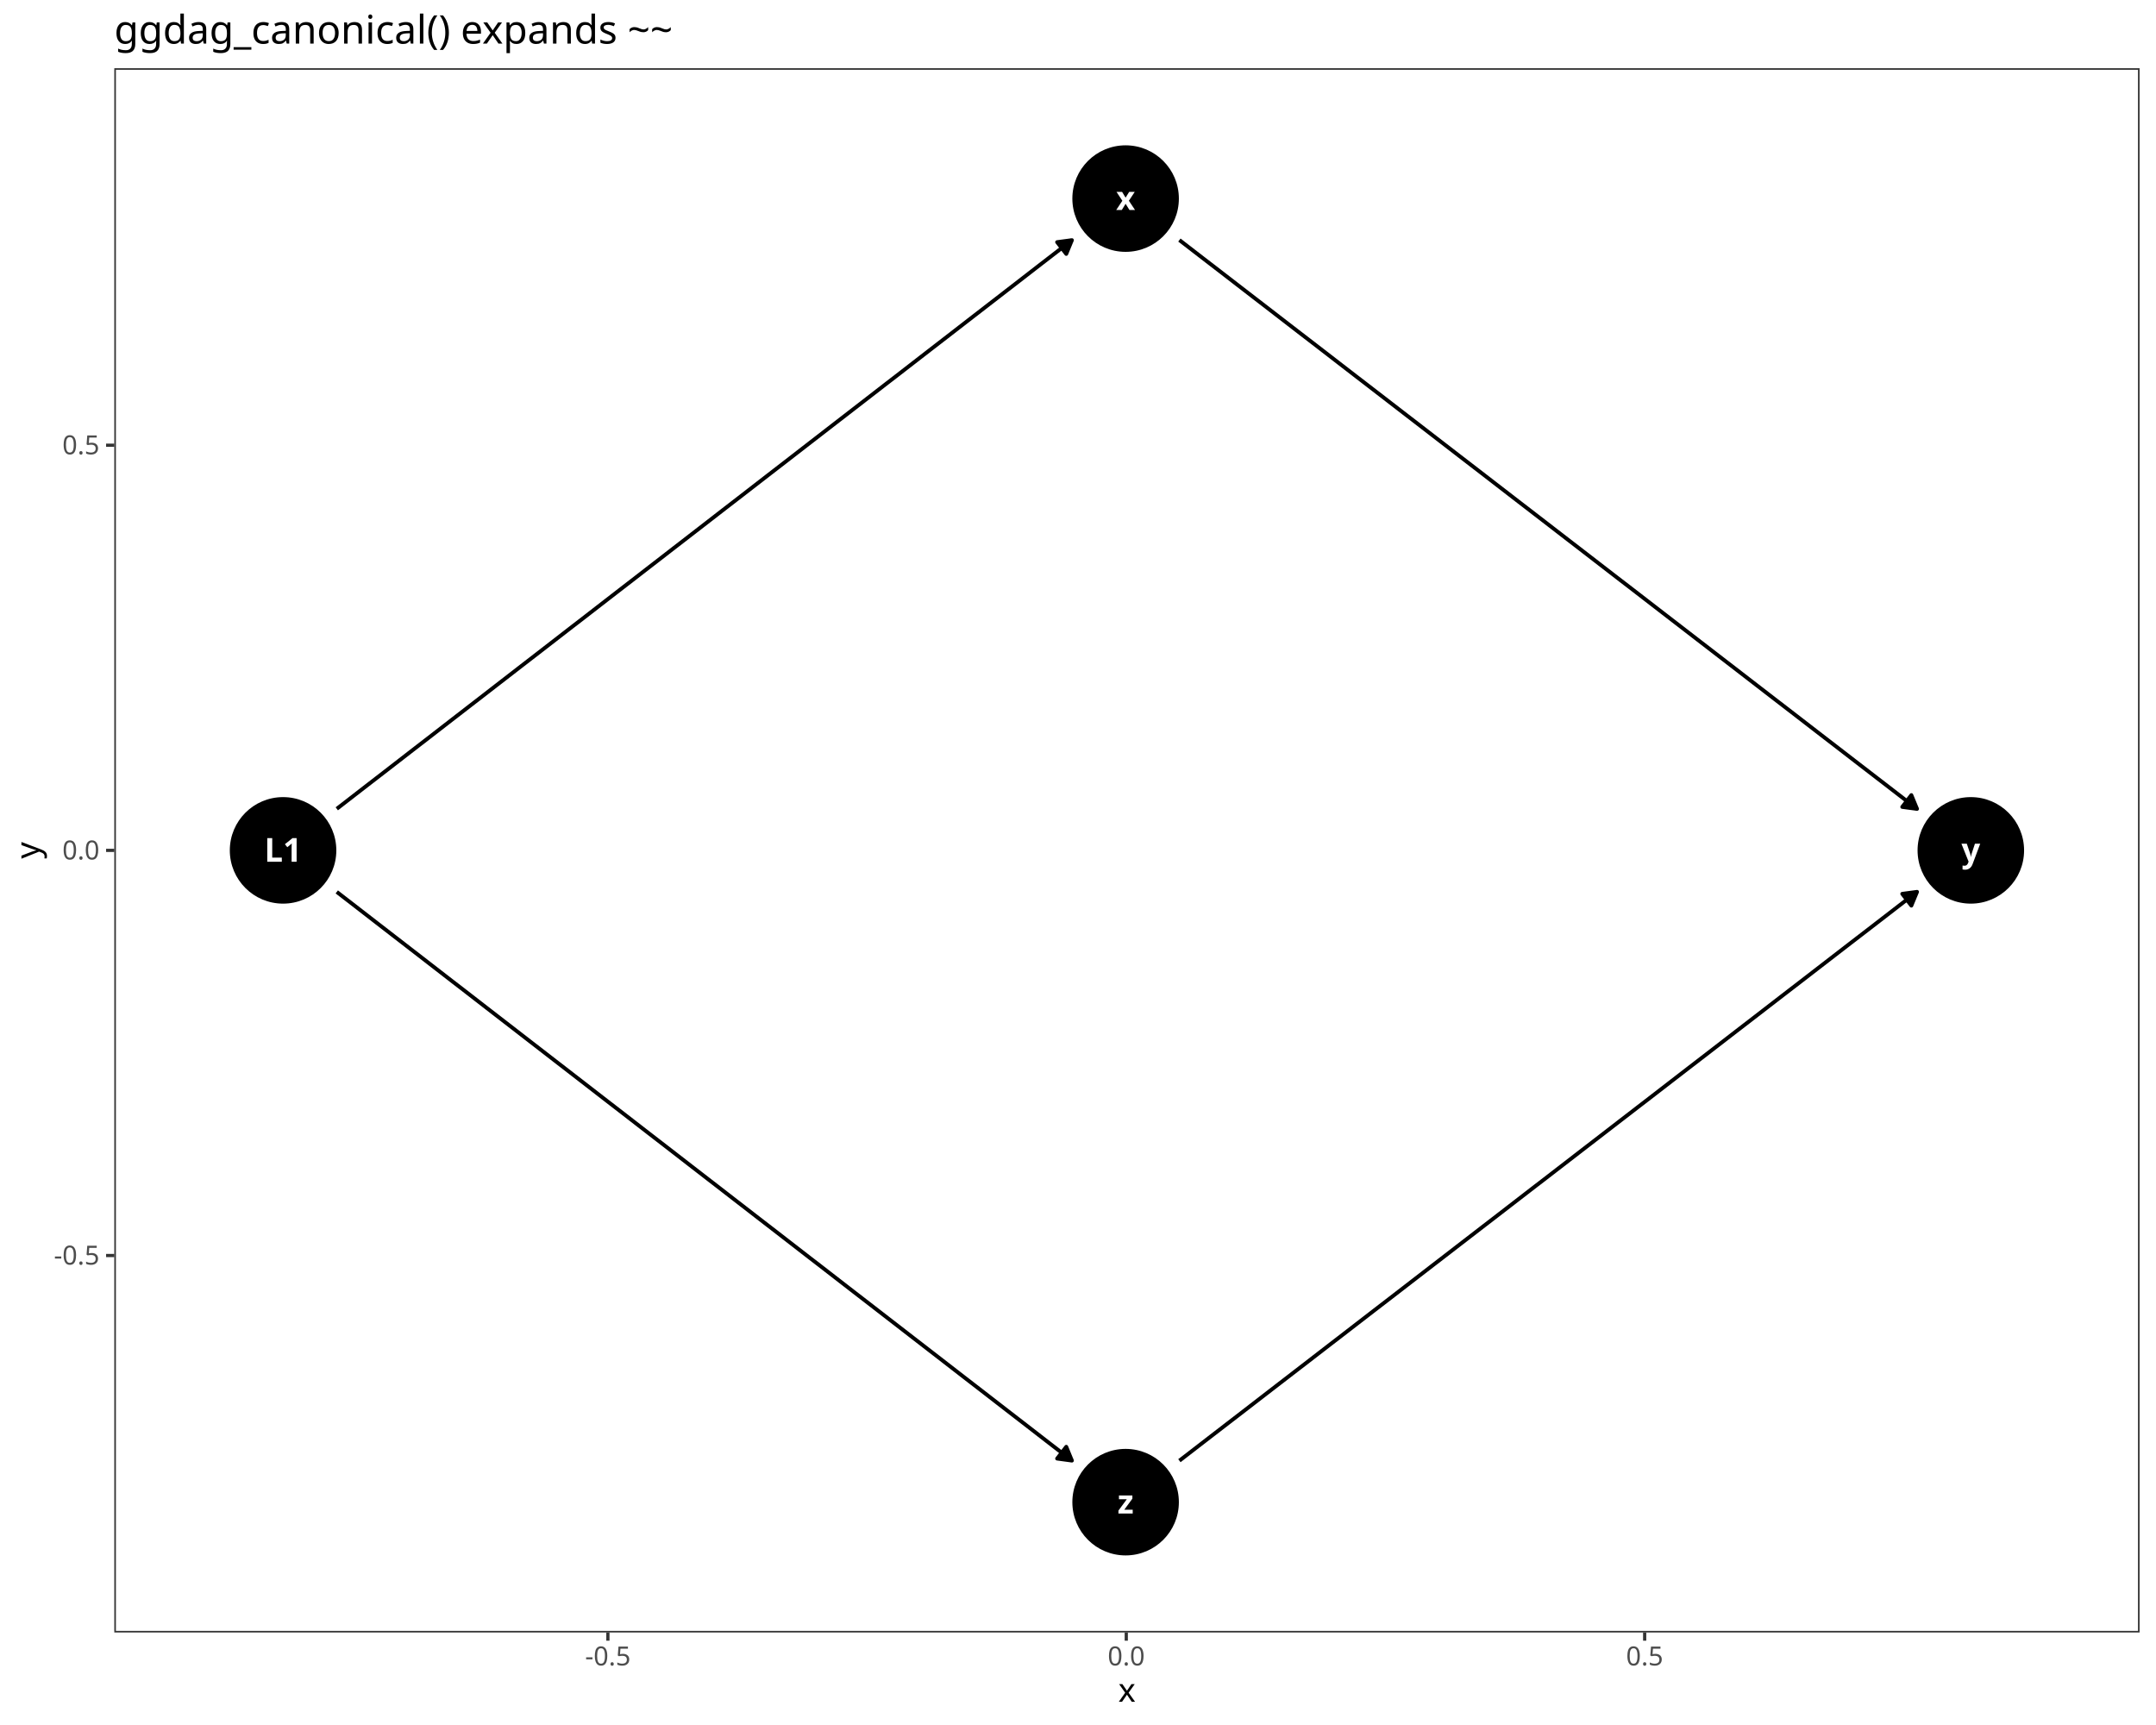
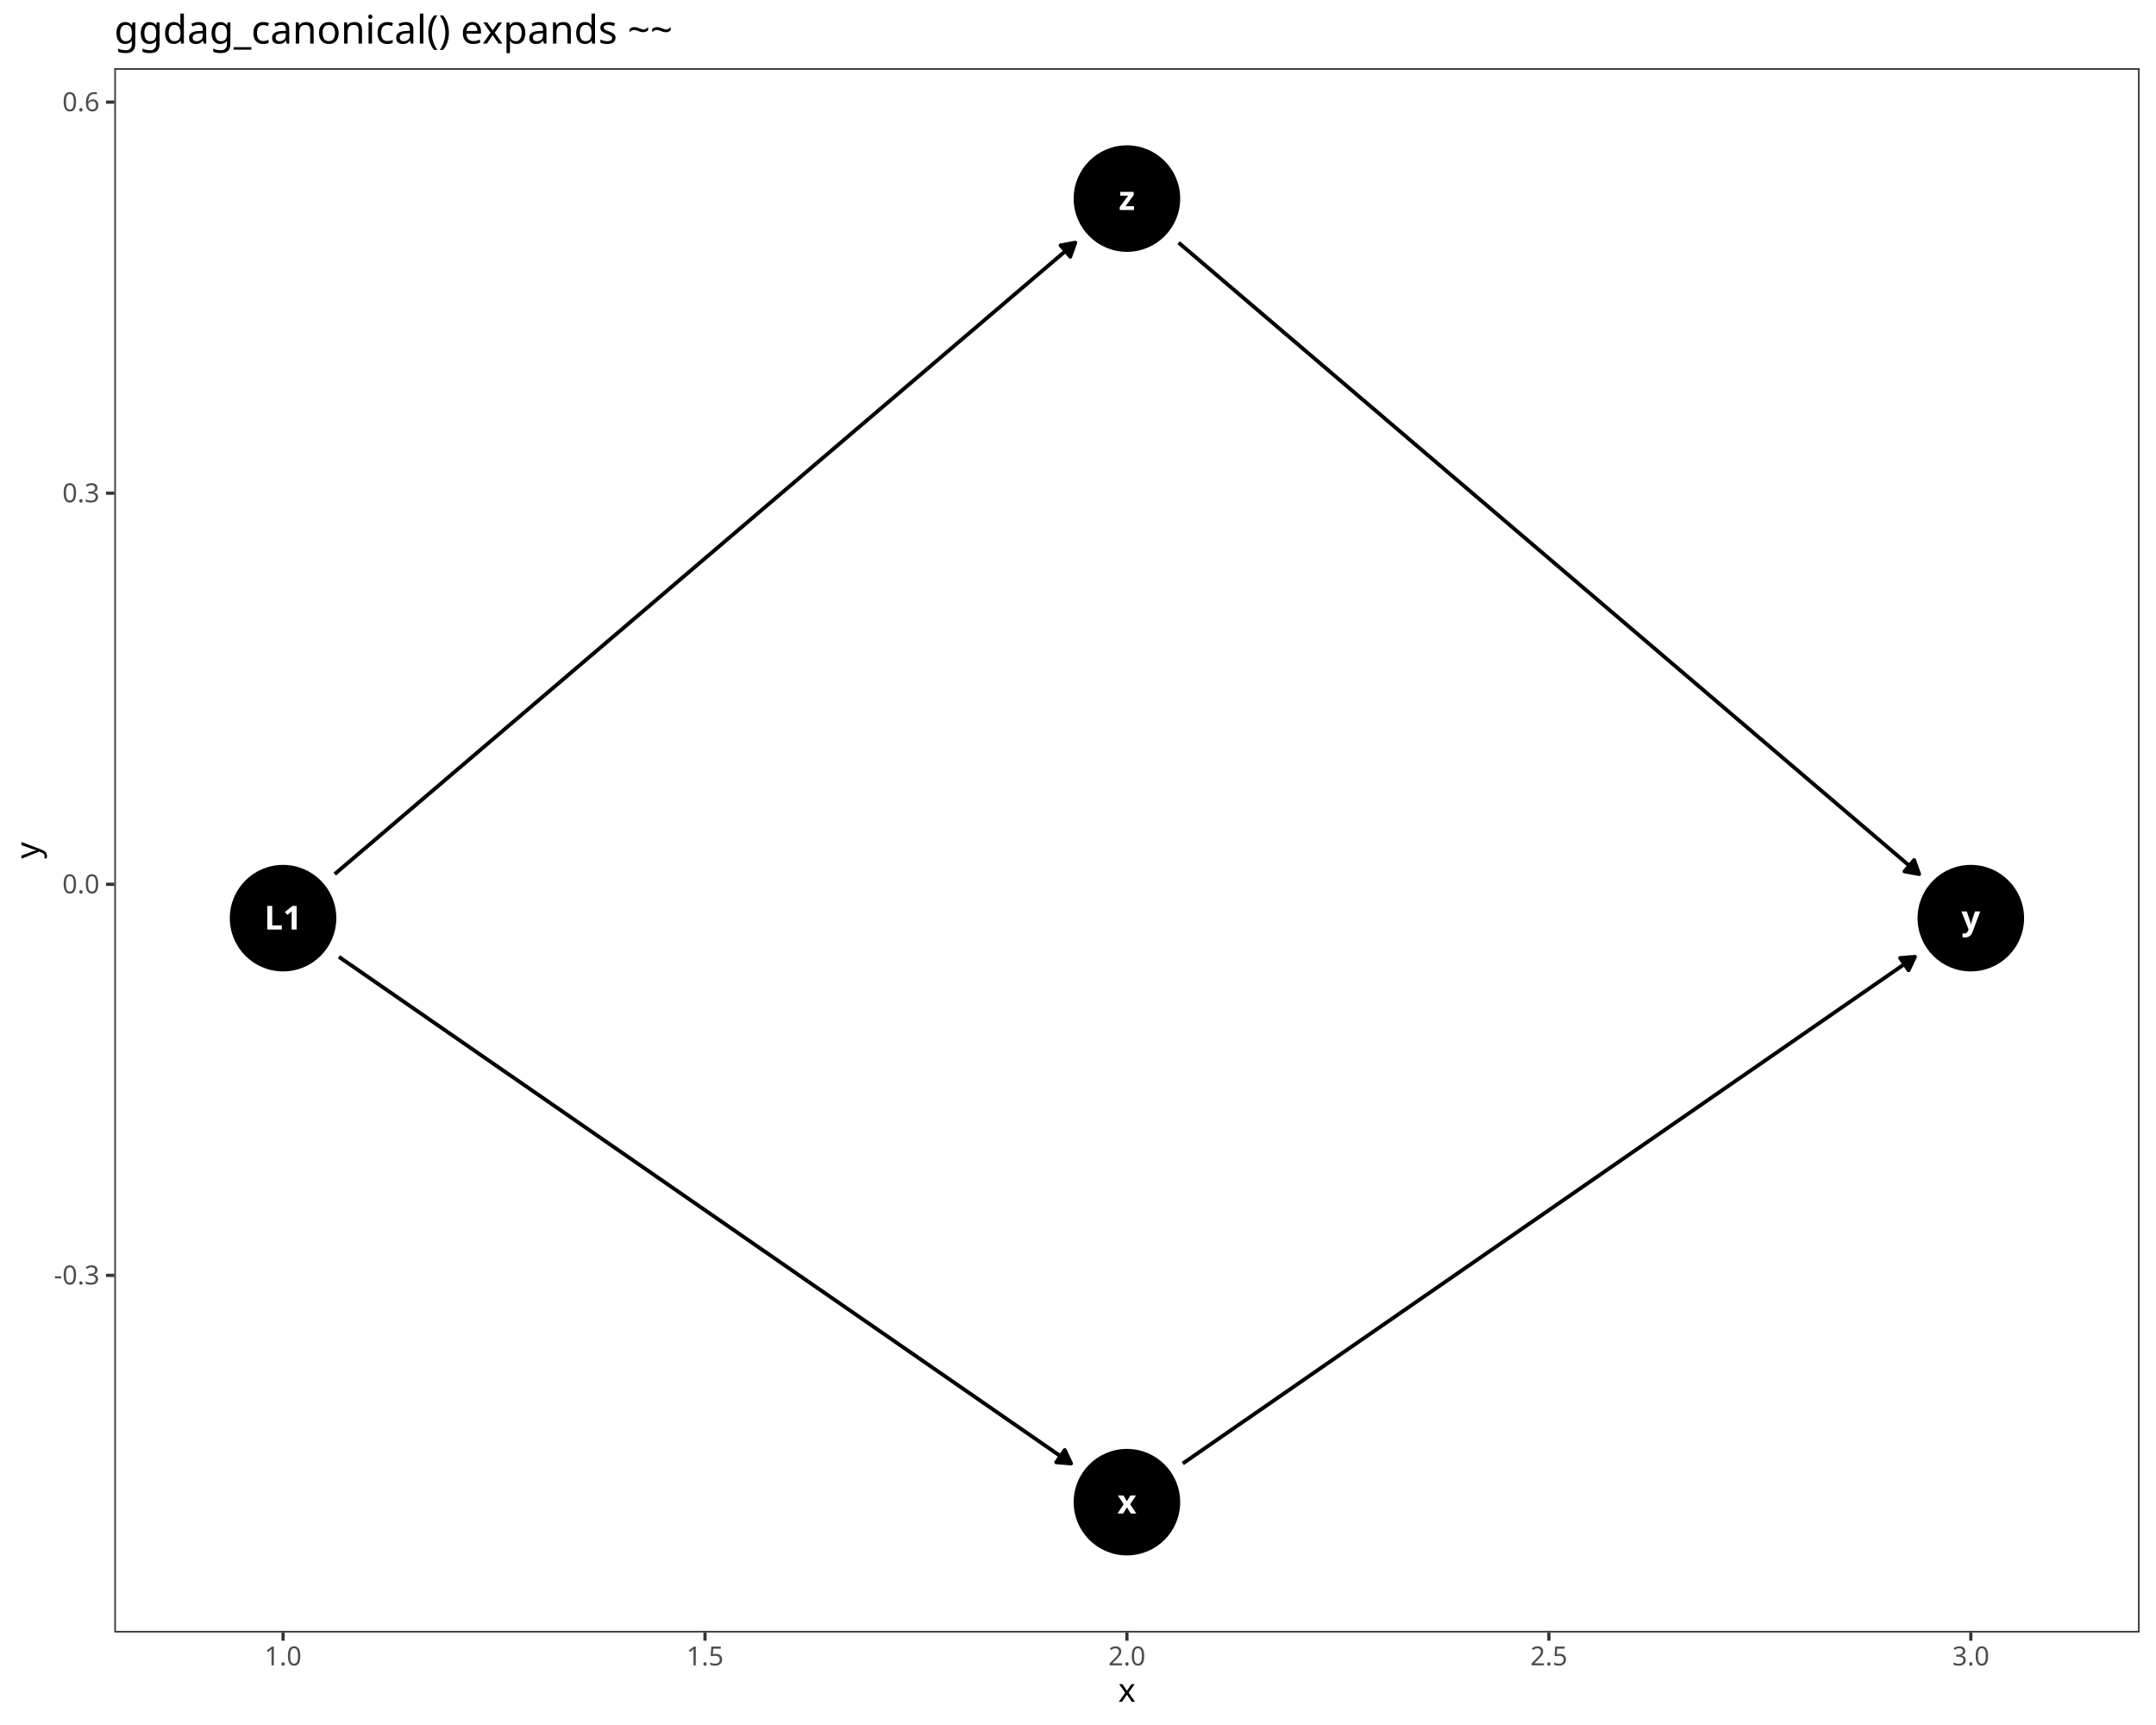
<svg xmlns="http://www.w3.org/2000/svg" class="svglite" data-engine-version="2.0" width="720.00pt" height="576.00pt" viewBox="0 0 720.00 576.00">
  <defs>
    <style type="text/css">
    .svglite line, .svglite polyline, .svglite polygon, .svglite path, .svglite rect, .svglite circle {
      fill: none;
      stroke: #000000;
      stroke-linecap: round;
      stroke-linejoin: round;
      stroke-miterlimit: 10.00;
    }
  </style>
  </defs>
  <rect width="100%" height="100%" style="stroke: none; fill: #FFFFFF;" />
  <defs>
    <clipPath id="cpMC4wMHw3MjAuMDB8MC4wMHw1NzYuMDA=">
      <rect x="0.00" y="0.00" width="720.00" height="576.00" />
    </clipPath>
  </defs>
  <g clip-path="url(#cpMC4wMHw3MjAuMDB8MC4wMHw1NzYuMDA=)">
    <rect x="0.00" y="0.00" width="720.00" height="576.00" style="stroke-width: 1.07; stroke: #FFFFFF; fill: #FFFFFF;" />
  </g>
  <defs>
    <clipPath id="cpMzguMTd8NzE0LjUyfDIyLjc4fDU0NS4xMQ==">
      <rect x="38.17" y="22.78" width="676.35" height="522.33" />
    </clipPath>
  </defs>
  <g clip-path="url(#cpMzguMTd8NzE0LjUyfDIyLjc4fDU0NS4xMQ==)">
    <rect x="38.17" y="22.78" width="676.35" height="522.33" style="stroke-width: 1.07; stroke: none; fill: #FFFFFF;" />
-     <circle cx="94.53" cy="283.95" r="17.43" style="stroke-width: 0.71; fill: #000000;" />
-     <circle cx="375.90" cy="66.31" r="17.43" style="stroke-width: 0.71; fill: #000000;" />
-     <circle cx="658.16" cy="283.95" r="17.43" style="stroke-width: 0.71; fill: #000000;" />
-     <circle cx="375.90" cy="501.59" r="17.43" style="stroke-width: 0.71; fill: #000000;" />
-     <polyline points="112.47,270.07 114.43,268.56 117.27,266.36 120.11,264.16 122.95,261.96 125.79,259.77 128.64,257.57 131.48,255.37 134.32,253.17 137.16,250.97 140.01,248.77 142.85,246.58 145.69,244.38 148.53,242.18 151.37,239.98 154.22,237.78 157.06,235.58 159.90,233.39 162.74,231.19 165.58,228.99 168.43,226.79 171.27,224.59 174.11,222.39 176.95,220.20 179.80,218.00 182.64,215.80 185.48,213.60 188.32,211.40 191.16,209.20 194.01,207.01 196.85,204.81 199.69,202.61 202.53,200.41 205.37,198.21 208.22,196.01 211.06,193.82 213.90,191.62 216.74,189.42 219.59,187.22 222.43,185.02 225.27,182.82 228.11,180.63 230.95,178.43 233.80,176.23 236.64,174.03 239.48,171.83 242.32,169.63 245.16,167.44 248.01,165.24 250.85,163.04 253.69,160.84 256.53,158.64 259.38,156.44 262.22,154.25 265.06,152.05 267.90,149.85 270.74,147.65 273.59,145.45 276.43,143.25 279.27,141.05 282.11,138.86 284.95,136.66 287.80,134.46 290.64,132.26 293.48,130.06 296.32,127.86 299.17,125.67 302.01,123.47 304.85,121.27 307.69,119.07 310.53,116.87 313.38,114.67 316.22,112.48 319.06,110.28 321.90,108.08 324.74,105.88 327.59,103.68 330.43,101.48 333.27,99.29 336.11,97.09 338.96,94.89 341.80,92.69 344.64,90.49 347.48,88.29 350.32,86.10 353.17,83.90 356.01,81.70 357.97,80.19 " style="stroke-width: 1.28; stroke-linecap: butt;" />
-     <polygon points="356.08,84.79 357.97,80.19 353.03,80.85 " style="stroke-width: 1.28; stroke-linecap: butt; fill: #000000;" />
-     <polyline points="112.47,297.82 114.43,299.34 117.27,301.53 120.11,303.73 122.95,305.93 125.79,308.13 128.64,310.33 131.48,312.53 134.32,314.72 137.16,316.92 140.01,319.12 142.85,321.32 145.69,323.52 148.53,325.72 151.37,327.92 154.22,330.11 157.06,332.31 159.90,334.51 162.74,336.71 165.58,338.91 168.43,341.11 171.27,343.30 174.11,345.50 176.95,347.70 179.80,349.90 182.64,352.10 185.48,354.30 188.32,356.49 191.16,358.69 194.01,360.89 196.85,363.09 199.69,365.29 202.53,367.49 205.37,369.68 208.22,371.88 211.06,374.08 213.90,376.28 216.74,378.48 219.59,380.68 222.43,382.87 225.27,385.07 228.11,387.27 230.95,389.47 233.80,391.67 236.64,393.87 239.48,396.06 242.32,398.26 245.16,400.46 248.01,402.66 250.85,404.86 253.69,407.06 256.53,409.25 259.38,411.45 262.22,413.65 265.06,415.85 267.90,418.05 270.74,420.25 273.59,422.44 276.43,424.64 279.27,426.84 282.11,429.04 284.95,431.24 287.80,433.44 290.64,435.63 293.48,437.83 296.32,440.03 299.17,442.23 302.01,444.43 304.85,446.63 307.69,448.82 310.53,451.02 313.38,453.22 316.22,455.42 319.06,457.62 321.90,459.82 324.74,462.01 327.59,464.21 330.43,466.41 333.27,468.61 336.11,470.81 338.96,473.01 341.80,475.20 344.64,477.40 347.48,479.60 350.32,481.80 353.17,484.00 356.01,486.20 357.97,487.71 " style="stroke-width: 1.28; stroke-linecap: butt;" />
-     <polygon points="353.03,487.04 357.97,487.71 356.08,483.10 " style="stroke-width: 1.28; stroke-linecap: butt; fill: #000000;" />
-     <polyline points="393.86,80.16 395.86,81.70 398.71,83.90 401.56,86.10 404.41,88.29 407.27,90.49 410.12,92.69 412.97,94.89 415.82,97.09 418.67,99.29 421.52,101.48 424.37,103.68 427.22,105.88 430.07,108.08 432.92,110.28 435.78,112.48 438.63,114.67 441.48,116.87 444.33,119.07 447.18,121.27 450.03,123.47 452.88,125.67 455.73,127.86 458.58,130.06 461.44,132.26 464.29,134.46 467.14,136.66 469.99,138.86 472.84,141.05 475.69,143.25 478.54,145.45 481.39,147.65 484.24,149.85 487.09,152.05 489.95,154.25 492.80,156.44 495.65,158.64 498.50,160.84 501.35,163.04 504.20,165.24 507.05,167.44 509.90,169.63 512.75,171.83 515.61,174.03 518.46,176.23 521.31,178.43 524.16,180.63 527.01,182.82 529.86,185.02 532.71,187.22 535.56,189.42 538.41,191.62 541.26,193.82 544.12,196.01 546.97,198.21 549.82,200.41 552.67,202.61 555.52,204.81 558.37,207.01 561.22,209.20 564.07,211.40 566.92,213.60 569.78,215.80 572.63,218.00 575.48,220.20 578.33,222.39 581.18,224.59 584.03,226.79 586.88,228.99 589.73,231.19 592.58,233.39 595.43,235.58 598.29,237.78 601.14,239.98 603.99,242.18 606.84,244.38 609.69,246.58 612.54,248.77 615.39,250.97 618.24,253.17 621.09,255.37 623.95,257.57 626.80,259.77 629.65,261.96 632.50,264.16 635.35,266.36 638.20,268.56 640.20,270.10 " style="stroke-width: 1.28; stroke-linecap: butt;" />
-     <polygon points="635.26,269.44 640.20,270.10 638.30,265.49 " style="stroke-width: 1.28; stroke-linecap: butt; fill: #000000;" />
-     <polyline points="393.86,487.74 395.86,486.20 398.71,484.00 401.56,481.80 404.41,479.60 407.27,477.40 410.12,475.20 412.97,473.01 415.82,470.81 418.67,468.61 421.52,466.41 424.37,464.21 427.22,462.01 430.07,459.82 432.92,457.62 435.78,455.42 438.63,453.22 441.48,451.02 444.33,448.82 447.18,446.63 450.03,444.43 452.88,442.23 455.73,440.03 458.58,437.83 461.44,435.63 464.29,433.44 467.14,431.24 469.99,429.04 472.84,426.84 475.69,424.64 478.54,422.44 481.39,420.25 484.24,418.05 487.09,415.85 489.95,413.65 492.80,411.45 495.65,409.25 498.50,407.06 501.35,404.86 504.20,402.66 507.05,400.46 509.90,398.26 512.75,396.06 515.61,393.87 518.46,391.67 521.31,389.47 524.16,387.27 527.01,385.07 529.86,382.87 532.71,380.68 535.56,378.48 538.41,376.28 541.26,374.08 544.12,371.88 546.97,369.68 549.82,367.49 552.67,365.29 555.52,363.09 558.37,360.89 561.22,358.69 564.07,356.49 566.92,354.30 569.78,352.10 572.63,349.90 575.48,347.70 578.33,345.50 581.18,343.30 584.03,341.11 586.88,338.91 589.73,336.71 592.58,334.51 595.43,332.31 598.29,330.11 601.14,327.92 603.99,325.72 606.84,323.52 609.69,321.32 612.54,319.12 615.39,316.92 618.24,314.72 621.09,312.53 623.95,310.33 626.80,308.13 629.65,305.93 632.50,303.73 635.35,301.53 638.20,299.34 640.20,297.80 " style="stroke-width: 1.28; stroke-linecap: butt;" />
-     <polygon points="638.30,302.40 640.20,297.80 635.26,298.46 " style="stroke-width: 1.28; stroke-linecap: butt; fill: #000000;" />
-     <text x="94.53" y="287.75" text-anchor="middle" style="font-size: 11.04px; font-weight: bold; fill: #FFFFFF; font-family: sans;" textLength="12.28px" lengthAdjust="spacingAndGlyphs">L1</text>
-     <text x="375.90" y="70.11" text-anchor="middle" style="font-size: 11.04px; font-weight: bold; fill: #FFFFFF; font-family: sans;" textLength="5.52px" lengthAdjust="spacingAndGlyphs">x</text>
-     <text x="658.16" y="287.75" text-anchor="middle" style="font-size: 11.04px; font-weight: bold; fill: #FFFFFF; font-family: sans;" textLength="5.52px" lengthAdjust="spacingAndGlyphs">y</text>
-     <text x="375.90" y="505.38" text-anchor="middle" style="font-size: 11.04px; font-weight: bold; fill: #FFFFFF; font-family: sans;" textLength="5.52px" lengthAdjust="spacingAndGlyphs">z</text>
+     <circle cx="94.53" cy="306.58" r="17.43" style="stroke-width: 0.71; fill: #000000;" />
+     <circle cx="376.34" cy="501.59" r="17.43" style="stroke-width: 0.71; fill: #000000;" />
+     <circle cx="658.16" cy="306.58" r="17.43" style="stroke-width: 0.71; fill: #000000;" />
+     <circle cx="376.34" cy="66.31" r="17.43" style="stroke-width: 0.71; fill: #000000;" />
+     <polyline points="113.18,319.49 114.46,320.37 117.30,322.34 120.15,324.31 123.00,326.28 125.84,328.25 128.69,330.22 131.54,332.19 134.38,334.16 137.23,336.13 140.08,338.10 142.92,340.07 145.77,342.04 148.62,344.01 151.46,345.98 154.31,347.95 157.16,349.92 160.00,351.89 162.85,353.86 165.70,355.83 168.54,357.80 171.39,359.76 174.24,361.73 177.08,363.70 179.93,365.67 182.78,367.64 185.62,369.61 188.47,371.58 191.32,373.55 194.16,375.52 197.01,377.49 199.86,379.46 202.70,381.43 205.55,383.40 208.40,385.37 211.24,387.34 214.09,389.31 216.94,391.28 219.78,393.25 222.63,395.22 225.47,397.19 228.32,399.16 231.17,401.13 234.01,403.10 236.86,405.07 239.71,407.04 242.55,409.01 245.40,410.98 248.25,412.95 251.09,414.92 253.94,416.89 256.79,418.86 259.63,420.83 262.48,422.80 265.33,424.77 268.17,426.74 271.02,428.71 273.87,430.67 276.71,432.64 279.56,434.61 282.41,436.58 285.25,438.55 288.10,440.52 290.95,442.49 293.79,444.46 296.64,446.43 299.49,448.40 302.33,450.37 305.18,452.34 308.03,454.31 310.87,456.28 313.72,458.25 316.57,460.22 319.41,462.19 322.26,464.16 325.11,466.13 327.95,468.10 330.80,470.07 333.65,472.04 336.49,474.01 339.34,475.98 342.19,477.95 345.03,479.92 347.88,481.89 350.73,483.86 353.57,485.83 356.42,487.80 357.70,488.68 " style="stroke-width: 1.28; stroke-linecap: butt;" />
+     <polygon points="352.73,488.27 357.70,488.68 355.57,484.18 " style="stroke-width: 1.28; stroke-linecap: butt; fill: #000000;" />
+     <polyline points="111.79,291.87 114.46,289.59 117.30,287.17 120.15,284.74 123.00,282.31 125.84,279.89 128.69,277.46 131.54,275.03 134.38,272.60 137.23,270.18 140.08,267.75 142.92,265.32 145.77,262.90 148.62,260.47 151.46,258.04 154.31,255.62 157.16,253.19 160.00,250.76 162.85,248.33 165.70,245.91 168.54,243.48 171.39,241.05 174.24,238.63 177.08,236.20 179.93,233.77 182.78,231.35 185.62,228.92 188.47,226.49 191.32,224.06 194.16,221.64 197.01,219.21 199.86,216.78 202.70,214.36 205.55,211.93 208.40,209.50 211.24,207.08 214.09,204.65 216.94,202.22 219.78,199.79 222.63,197.37 225.47,194.94 228.32,192.51 231.17,190.09 234.01,187.66 236.86,185.23 239.71,182.81 242.55,180.38 245.40,177.95 248.25,175.53 251.09,173.10 253.94,170.67 256.79,168.24 259.63,165.82 262.48,163.39 265.33,160.96 268.17,158.54 271.02,156.11 273.87,153.68 276.71,151.26 279.56,148.83 282.41,146.40 285.25,143.97 288.10,141.55 290.95,139.12 293.79,136.69 296.64,134.27 299.49,131.84 302.33,129.41 305.18,126.99 308.03,124.56 310.87,122.13 313.72,119.70 316.57,117.28 319.41,114.85 322.26,112.42 325.11,110.00 327.95,107.57 330.80,105.14 333.65,102.72 336.49,100.29 339.34,97.86 342.19,95.43 345.03,93.01 347.88,90.58 350.73,88.15 353.57,85.73 356.42,83.30 359.09,81.02 " style="stroke-width: 1.28; stroke-linecap: butt;" />
+     <polygon points="357.42,85.72 359.09,81.02 354.19,81.93 " style="stroke-width: 1.28; stroke-linecap: butt; fill: #000000;" />
+     <polyline points="394.99,488.68 396.27,487.80 399.12,485.83 401.96,483.86 404.81,481.89 407.66,479.92 410.50,477.95 413.35,475.98 416.20,474.01 419.04,472.04 421.89,470.07 424.74,468.10 427.58,466.13 430.43,464.16 433.28,462.19 436.12,460.22 438.97,458.25 441.82,456.28 444.66,454.31 447.51,452.34 450.36,450.37 453.20,448.40 456.05,446.43 458.90,444.46 461.74,442.49 464.59,440.52 467.44,438.55 470.28,436.58 473.13,434.61 475.98,432.64 478.82,430.67 481.67,428.71 484.52,426.74 487.36,424.77 490.21,422.80 493.06,420.83 495.90,418.86 498.75,416.89 501.59,414.92 504.44,412.95 507.29,410.98 510.13,409.01 512.98,407.04 515.83,405.07 518.67,403.10 521.52,401.13 524.37,399.16 527.21,397.19 530.06,395.22 532.91,393.25 535.75,391.28 538.60,389.31 541.45,387.34 544.29,385.37 547.14,383.40 549.99,381.43 552.83,379.46 555.68,377.49 558.53,375.52 561.37,373.55 564.22,371.58 567.07,369.61 569.91,367.64 572.76,365.67 575.61,363.70 578.45,361.73 581.30,359.76 584.15,357.80 586.99,355.83 589.84,353.86 592.69,351.89 595.53,349.92 598.38,347.95 601.23,345.98 604.07,344.01 606.92,342.04 609.77,340.07 612.61,338.10 615.46,336.13 618.31,334.16 621.15,332.19 624.00,330.22 626.85,328.25 629.69,326.28 632.54,324.31 635.39,322.34 638.23,320.37 639.51,319.49 " style="stroke-width: 1.28; stroke-linecap: butt;" />
+     <polygon points="637.38,323.99 639.51,319.49 634.55,319.89 " style="stroke-width: 1.28; stroke-linecap: butt; fill: #000000;" />
+     <polyline points="393.60,81.02 396.27,83.30 399.12,85.73 401.96,88.15 404.81,90.58 407.66,93.01 410.50,95.43 413.35,97.86 416.20,100.29 419.04,102.72 421.89,105.14 424.74,107.57 427.58,110.00 430.43,112.42 433.28,114.85 436.12,117.28 438.97,119.70 441.82,122.13 444.66,124.56 447.51,126.99 450.36,129.41 453.20,131.84 456.05,134.27 458.90,136.69 461.74,139.12 464.59,141.55 467.44,143.97 470.28,146.40 473.13,148.83 475.98,151.26 478.82,153.68 481.67,156.11 484.52,158.54 487.36,160.96 490.21,163.39 493.06,165.82 495.90,168.24 498.75,170.67 501.59,173.10 504.44,175.53 507.29,177.95 510.13,180.38 512.98,182.81 515.83,185.23 518.67,187.66 521.52,190.09 524.37,192.51 527.21,194.94 530.06,197.37 532.91,199.79 535.75,202.22 538.60,204.65 541.45,207.08 544.29,209.50 547.14,211.93 549.99,214.36 552.83,216.78 555.68,219.21 558.53,221.64 561.37,224.06 564.22,226.49 567.07,228.92 569.91,231.35 572.76,233.77 575.61,236.20 578.45,238.63 581.30,241.05 584.15,243.48 586.99,245.91 589.84,248.33 592.69,250.76 595.53,253.19 598.38,255.62 601.23,258.04 604.07,260.47 606.92,262.90 609.77,265.32 612.61,267.75 615.46,270.18 618.31,272.60 621.15,275.03 624.00,277.46 626.85,279.89 629.69,282.31 632.54,284.74 635.39,287.17 638.23,289.59 640.90,291.87 " style="stroke-width: 1.28; stroke-linecap: butt;" />
+     <polygon points="636.00,290.97 640.90,291.87 639.23,287.18 " style="stroke-width: 1.28; stroke-linecap: butt; fill: #000000;" />
+     <text x="94.53" y="310.38" text-anchor="middle" style="font-size: 11.04px; font-weight: bold; fill: #FFFFFF; font-family: sans;" textLength="12.28px" lengthAdjust="spacingAndGlyphs">L1</text>
+     <text x="376.34" y="505.38" text-anchor="middle" style="font-size: 11.04px; font-weight: bold; fill: #FFFFFF; font-family: sans;" textLength="5.52px" lengthAdjust="spacingAndGlyphs">x</text>
+     <text x="658.16" y="310.38" text-anchor="middle" style="font-size: 11.04px; font-weight: bold; fill: #FFFFFF; font-family: sans;" textLength="5.52px" lengthAdjust="spacingAndGlyphs">y</text>
+     <text x="376.34" y="70.11" text-anchor="middle" style="font-size: 11.04px; font-weight: bold; fill: #FFFFFF; font-family: sans;" textLength="5.52px" lengthAdjust="spacingAndGlyphs">z</text>
    <rect x="38.17" y="22.78" width="676.35" height="522.33" style="stroke-width: 1.07; stroke: #333333;" />
  </g>
  <g clip-path="url(#cpMC4wMHw3MjAuMDB8MC4wMHw1NzYuMDA=)">
-     <text x="33.24" y="422.26" text-anchor="end" style="font-size: 8.80px; fill: #4D4D4D; font-family: sans;" textLength="15.16px" lengthAdjust="spacingAndGlyphs">-0.5</text>
-     <text x="33.24" y="286.98" text-anchor="end" style="font-size: 8.80px; fill: #4D4D4D; font-family: sans;" textLength="12.23px" lengthAdjust="spacingAndGlyphs">0.0</text>
-     <text x="33.24" y="151.69" text-anchor="end" style="font-size: 8.80px; fill: #4D4D4D; font-family: sans;" textLength="12.23px" lengthAdjust="spacingAndGlyphs">0.5</text>
-     <polyline points="35.43,419.23 38.17,419.23 " style="stroke-width: 1.07; stroke: #333333; stroke-linecap: butt;" />
-     <polyline points="35.43,283.95 38.17,283.95 " style="stroke-width: 1.07; stroke: #333333; stroke-linecap: butt;" />
-     <polyline points="35.43,148.66 38.17,148.66 " style="stroke-width: 1.07; stroke: #333333; stroke-linecap: butt;" />
-     <polyline points="203.01,547.85 203.01,545.11 " style="stroke-width: 1.07; stroke: #333333; stroke-linecap: butt;" />
-     <polyline points="376.12,547.85 376.12,545.11 " style="stroke-width: 1.07; stroke: #333333; stroke-linecap: butt;" />
-     <polyline points="549.24,547.85 549.24,545.11 " style="stroke-width: 1.07; stroke: #333333; stroke-linecap: butt;" />
-     <text x="203.01" y="556.10" text-anchor="middle" style="font-size: 8.80px; fill: #4D4D4D; font-family: sans;" textLength="15.16px" lengthAdjust="spacingAndGlyphs">-0.5</text>
-     <text x="376.12" y="556.10" text-anchor="middle" style="font-size: 8.80px; fill: #4D4D4D; font-family: sans;" textLength="12.23px" lengthAdjust="spacingAndGlyphs">0.0</text>
-     <text x="549.24" y="556.10" text-anchor="middle" style="font-size: 8.80px; fill: #4D4D4D; font-family: sans;" textLength="12.23px" lengthAdjust="spacingAndGlyphs">0.5</text>
+     <text x="33.24" y="428.88" text-anchor="end" style="font-size: 8.80px; fill: #4D4D4D; font-family: sans;" textLength="15.16px" lengthAdjust="spacingAndGlyphs">-0.3</text>
+     <text x="33.24" y="298.29" text-anchor="end" style="font-size: 8.80px; fill: #4D4D4D; font-family: sans;" textLength="12.23px" lengthAdjust="spacingAndGlyphs">0.0</text>
+     <text x="33.24" y="167.71" text-anchor="end" style="font-size: 8.80px; fill: #4D4D4D; font-family: sans;" textLength="12.23px" lengthAdjust="spacingAndGlyphs">0.3</text>
+     <text x="33.24" y="37.13" text-anchor="end" style="font-size: 8.80px; fill: #4D4D4D; font-family: sans;" textLength="12.23px" lengthAdjust="spacingAndGlyphs">0.6</text>
+     <polyline points="35.43,425.85 38.17,425.85 " style="stroke-width: 1.07; stroke: #333333; stroke-linecap: butt;" />
+     <polyline points="35.43,295.27 38.17,295.27 " style="stroke-width: 1.07; stroke: #333333; stroke-linecap: butt;" />
+     <polyline points="35.43,164.68 38.17,164.68 " style="stroke-width: 1.07; stroke: #333333; stroke-linecap: butt;" />
+     <polyline points="35.43,34.10 38.17,34.10 " style="stroke-width: 1.07; stroke: #333333; stroke-linecap: butt;" />
+     <polyline points="94.53,547.85 94.53,545.11 " style="stroke-width: 1.07; stroke: #333333; stroke-linecap: butt;" />
+     <polyline points="235.44,547.85 235.44,545.11 " style="stroke-width: 1.07; stroke: #333333; stroke-linecap: butt;" />
+     <polyline points="376.34,547.85 376.34,545.11 " style="stroke-width: 1.07; stroke: #333333; stroke-linecap: butt;" />
+     <polyline points="517.25,547.85 517.25,545.11 " style="stroke-width: 1.07; stroke: #333333; stroke-linecap: butt;" />
+     <polyline points="658.16,547.85 658.16,545.11 " style="stroke-width: 1.07; stroke: #333333; stroke-linecap: butt;" />
+     <text x="94.53" y="556.10" text-anchor="middle" style="font-size: 8.80px; fill: #4D4D4D; font-family: sans;" textLength="12.23px" lengthAdjust="spacingAndGlyphs">1.0</text>
+     <text x="235.44" y="556.10" text-anchor="middle" style="font-size: 8.80px; fill: #4D4D4D; font-family: sans;" textLength="12.23px" lengthAdjust="spacingAndGlyphs">1.5</text>
+     <text x="376.34" y="556.10" text-anchor="middle" style="font-size: 8.80px; fill: #4D4D4D; font-family: sans;" textLength="12.23px" lengthAdjust="spacingAndGlyphs">2.0</text>
+     <text x="517.25" y="556.10" text-anchor="middle" style="font-size: 8.80px; fill: #4D4D4D; font-family: sans;" textLength="12.23px" lengthAdjust="spacingAndGlyphs">2.5</text>
+     <text x="658.16" y="556.10" text-anchor="middle" style="font-size: 8.80px; fill: #4D4D4D; font-family: sans;" textLength="12.23px" lengthAdjust="spacingAndGlyphs">3.0</text>
    <text x="376.34" y="568.24" text-anchor="middle" style="font-size: 11.00px; font-family: sans;" textLength="5.50px" lengthAdjust="spacingAndGlyphs">x</text>
    <text transform="translate(13.05,283.95) rotate(-90)" text-anchor="middle" style="font-size: 11.00px; font-family: sans;" textLength="5.50px" lengthAdjust="spacingAndGlyphs">y</text>
    <text x="38.17" y="14.56" style="font-size: 13.20px; font-family: sans;" textLength="181.30px" lengthAdjust="spacingAndGlyphs">ggdag_canonical() expands ~~</text>
  </g>
</svg>
